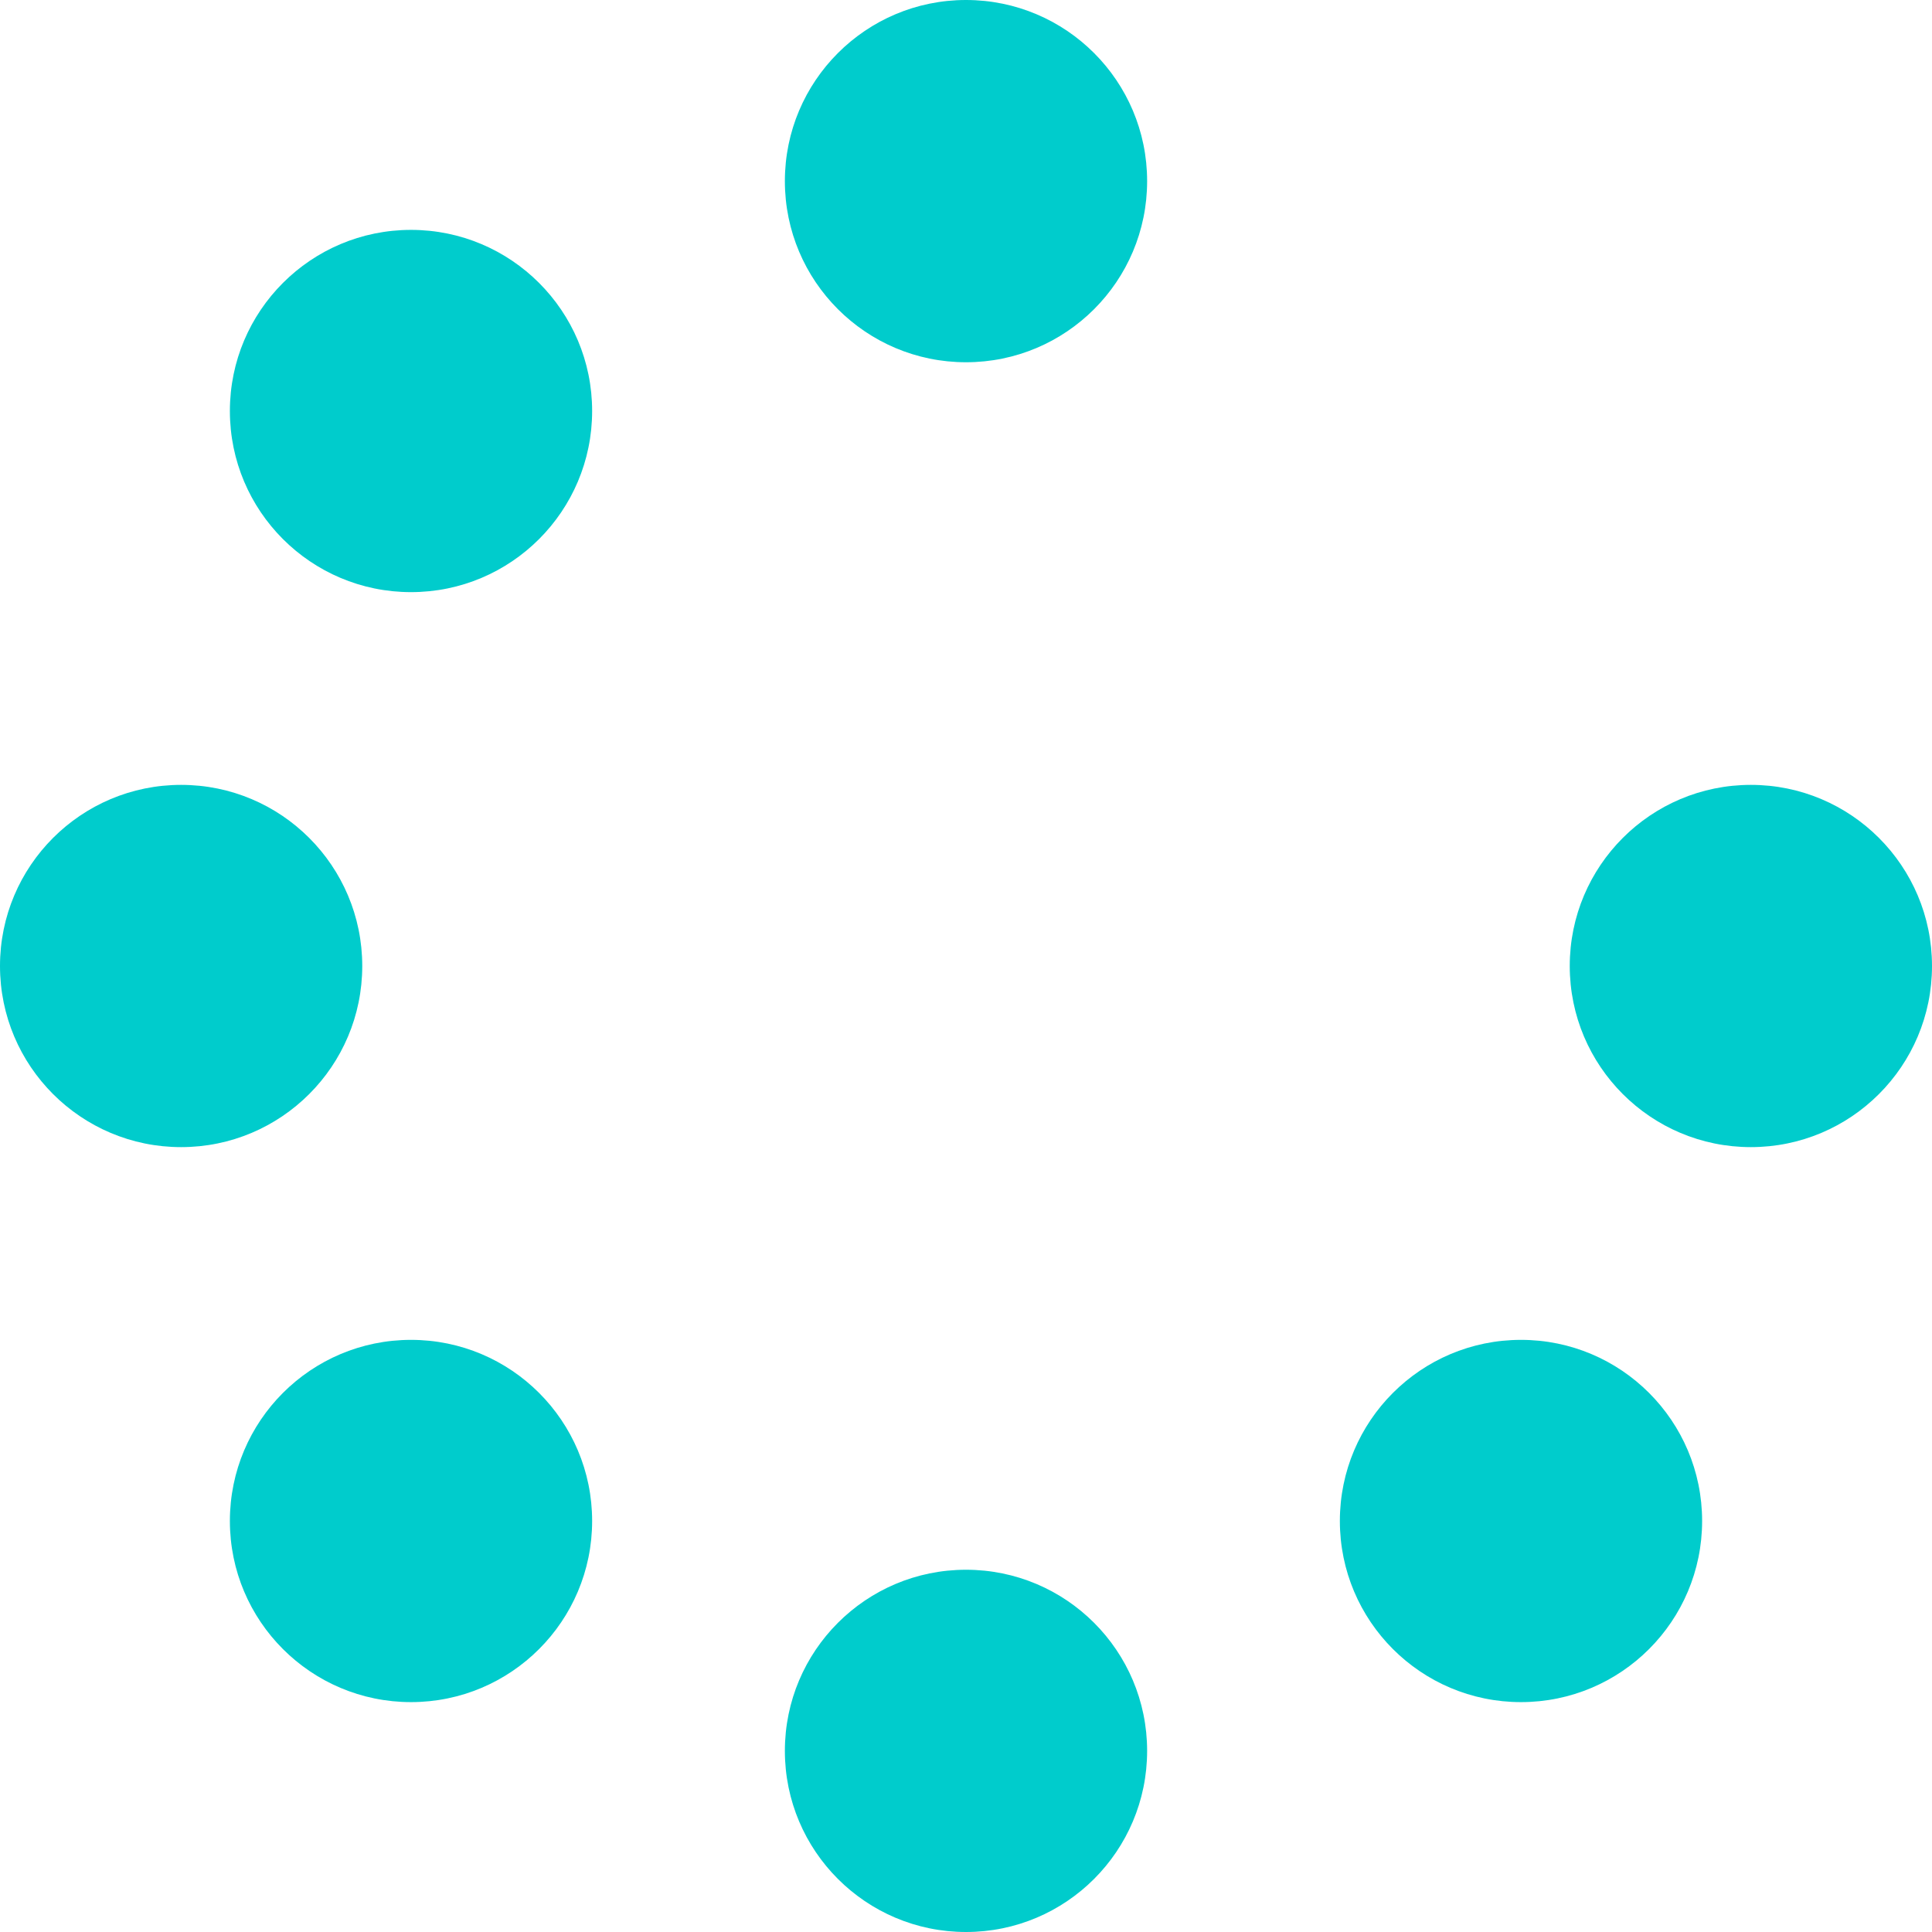
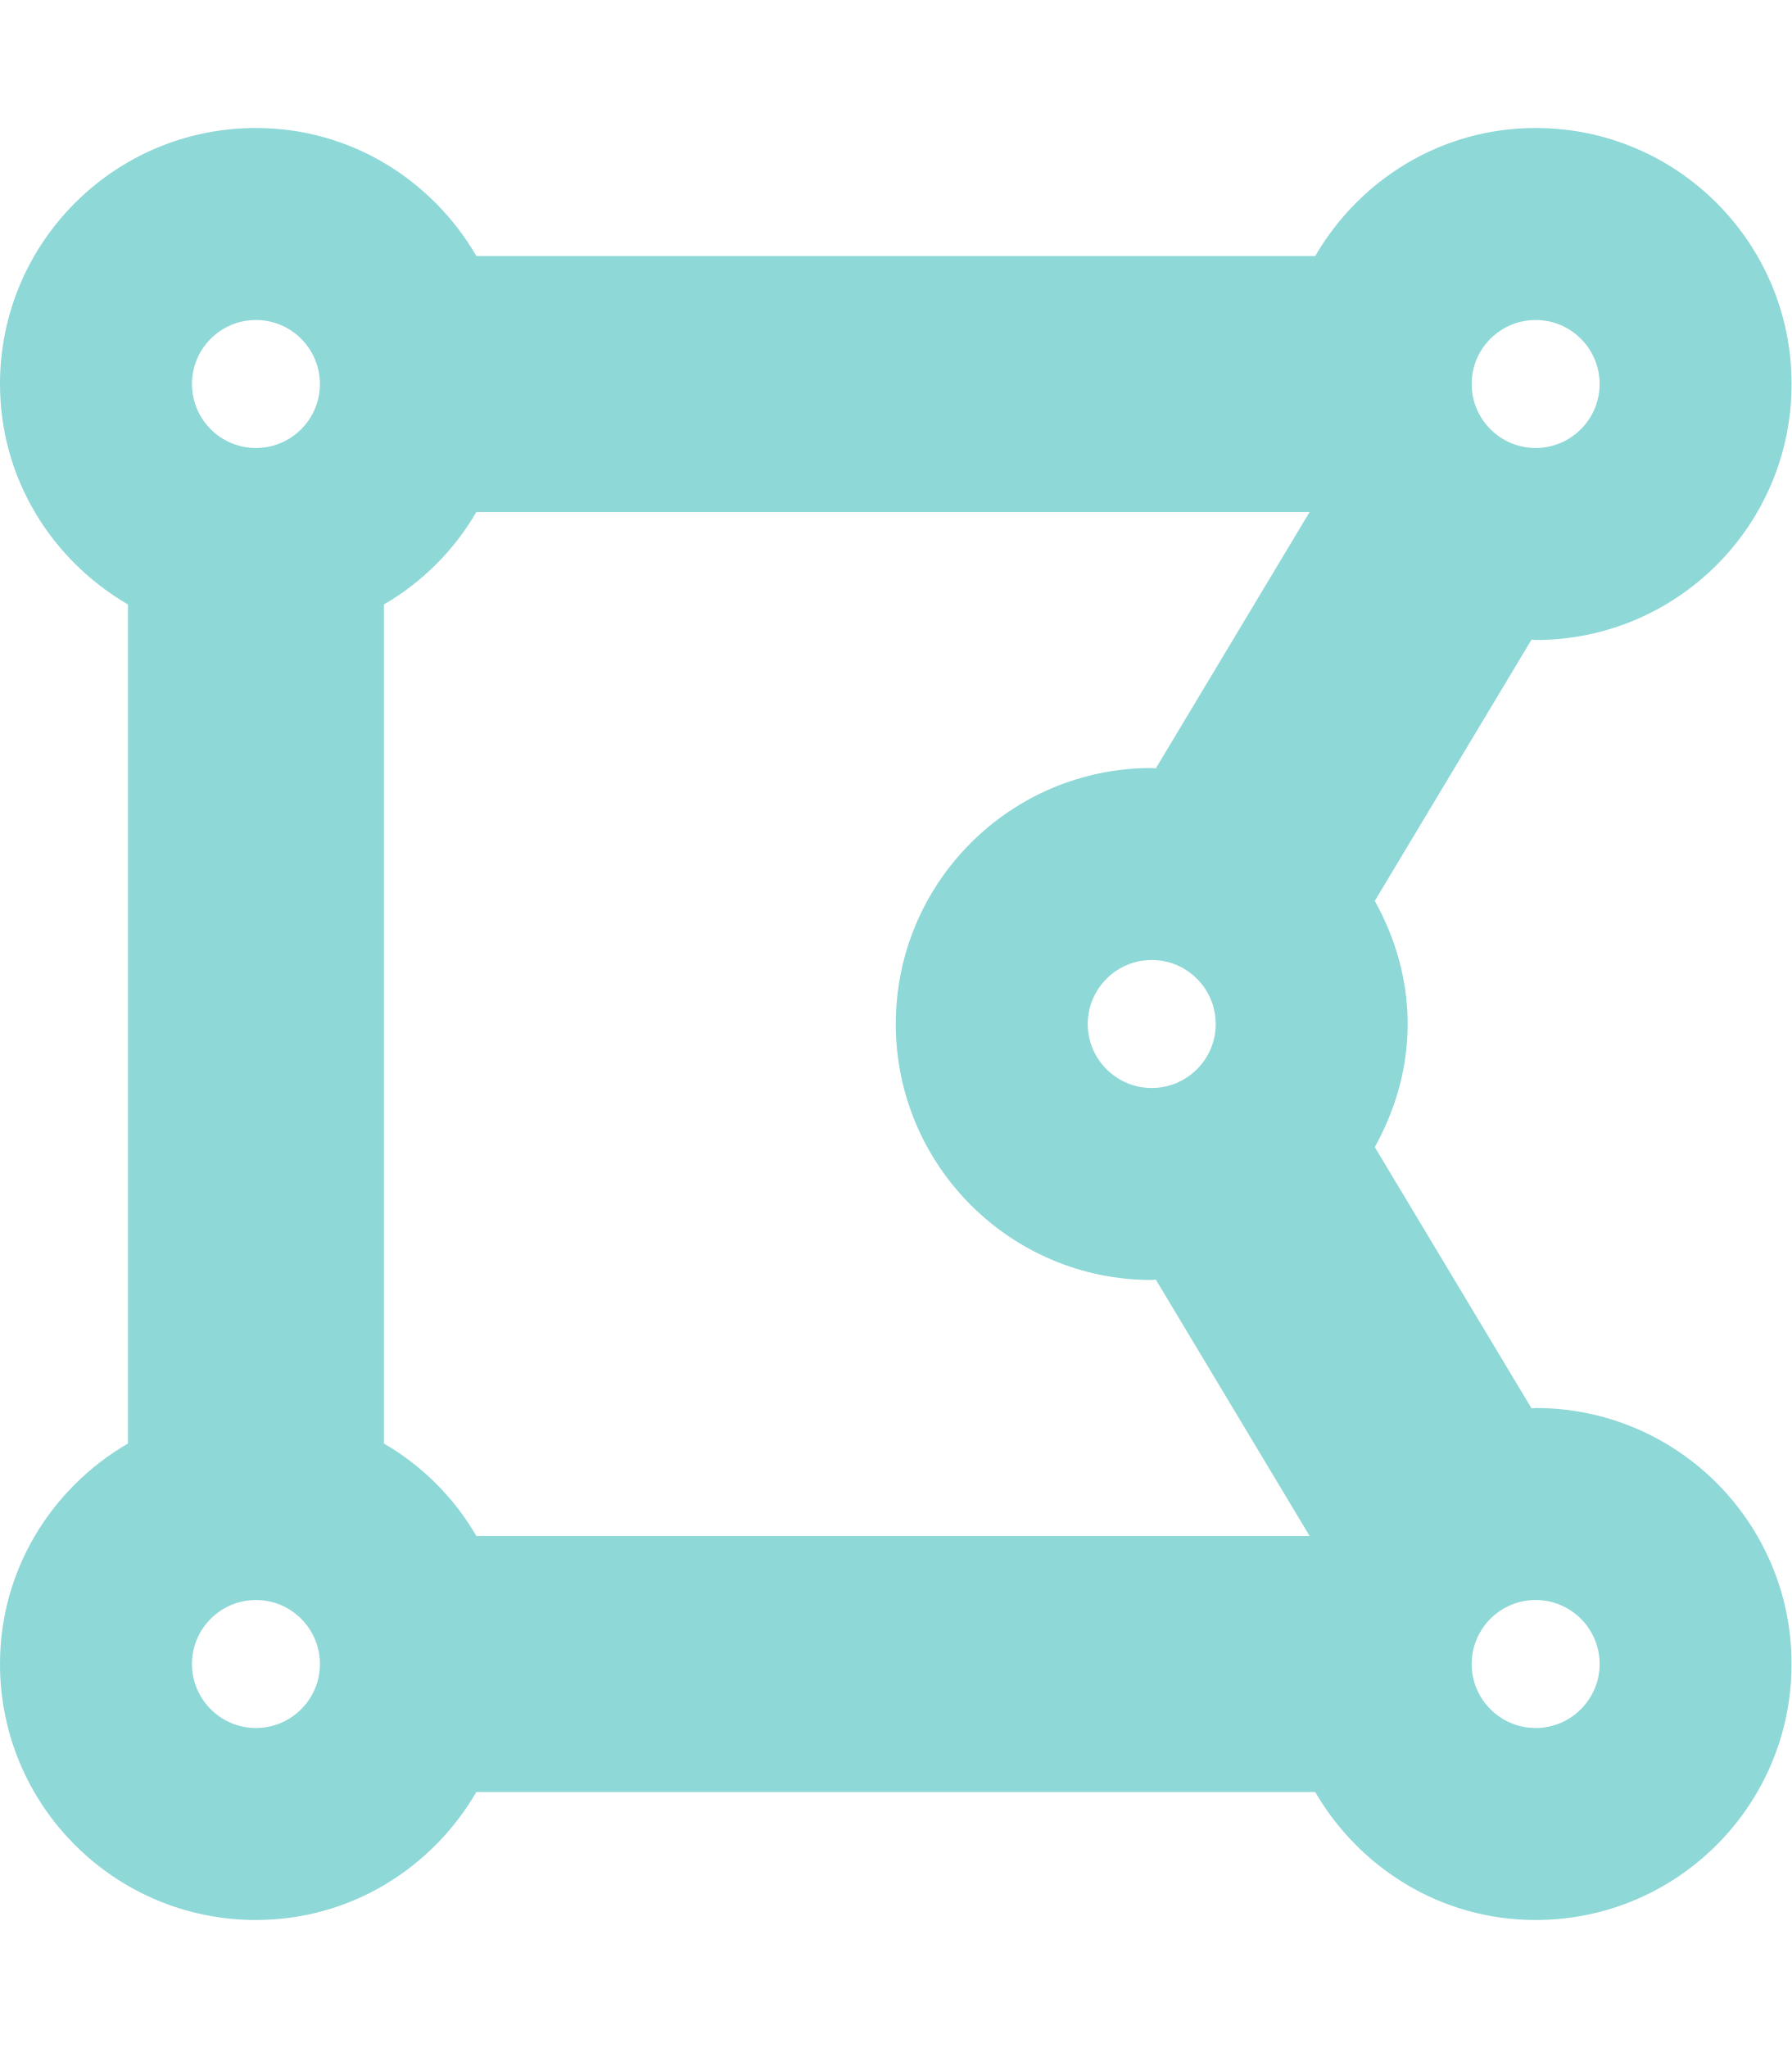
- <svg xmlns="http://www.w3.org/2000/svg" style="fill:#00CCCC;" viewBox="0 0 512 512">
-   <path d="M304 48c0 26.51-21.49 48-48 48s-48-21.49-48-48 21.49-48 48-48 48 21.49 48 48zm-48 368c-26.51 0-48 21.49-48 48s21.49 48 48 48 48-21.49 48-48-21.49-48-48-48zm208-208c-26.51 0-48 21.49-48 48s21.49 48 48 48 48-21.49 48-48-21.49-48-48-48zM96 256c0-26.51-21.49-48-48-48S0 229.49 0 256s21.49 48 48 48 48-21.49 48-48zm12.922 99.078c-26.51 0-48 21.49-48 48s21.49 48 48 48 48-21.49 48-48c0-26.509-21.491-48-48-48zm294.156 0c-26.51 0-48 21.49-48 48s21.49 48 48 48 48-21.49 48-48c0-26.509-21.49-48-48-48zM108.922 60.922c-26.51 0-48 21.49-48 48s21.49 48 48 48 48-21.49 48-48-21.491-48-48-48z" />
+ <svg xmlns="http://www.w3.org/2000/svg" style="fill:#8FD8D8;" viewBox="0 0 448 512">
+   <path d="M384 352c-.35 0-.67.1-1.02.1l-39.2-65.32c5.07-9.17 8.22-19.56 8.22-30.78s-3.14-21.61-8.22-30.78l39.2-65.32c.35.01.67.1 1.02.1 35.35 0 64-28.65 64-64s-28.65-64-64-64c-23.63 0-44.04 12.95-55.12 32H119.12C108.04 44.95 87.63 32 64 32 28.65 32 0 60.65 0 96c0 23.63 12.95 44.04 32 55.12v209.75C12.95 371.96 0 392.37 0 416c0 35.35 28.65 64 64 64 23.63 0 44.04-12.95 55.12-32h209.75c11.09 19.05 31.49 32 55.12 32 35.35 0 64-28.65 64-64 .01-35.35-28.64-64-63.99-64zm-288 8.88V151.12A63.825 63.825 0 0 0 119.12 128h208.36l-38.46 64.1c-.35-.01-.67-.1-1.02-.1-35.35 0-64 28.65-64 64s28.65 64 64 64c.35 0 .67-.1 1.02-.1l38.46 64.1H119.12A63.748 63.748 0 0 0 96 360.88zM272 256c0-8.82 7.18-16 16-16s16 7.18 16 16-7.18 16-16 16-16-7.18-16-16zM400 96c0 8.82-7.18 16-16 16s-16-7.18-16-16 7.18-16 16-16 16 7.18 16 16zM64 80c8.82 0 16 7.18 16 16s-7.18 16-16 16-16-7.18-16-16 7.18-16 16-16zM48 416c0-8.82 7.18-16 16-16s16 7.18 16 16-7.18 16-16 16-16-7.18-16-16zm336 16c-8.82 0-16-7.18-16-16s7.18-16 16-16 16 7.18 16 16-7.18 16-16 16z" />
</svg>
